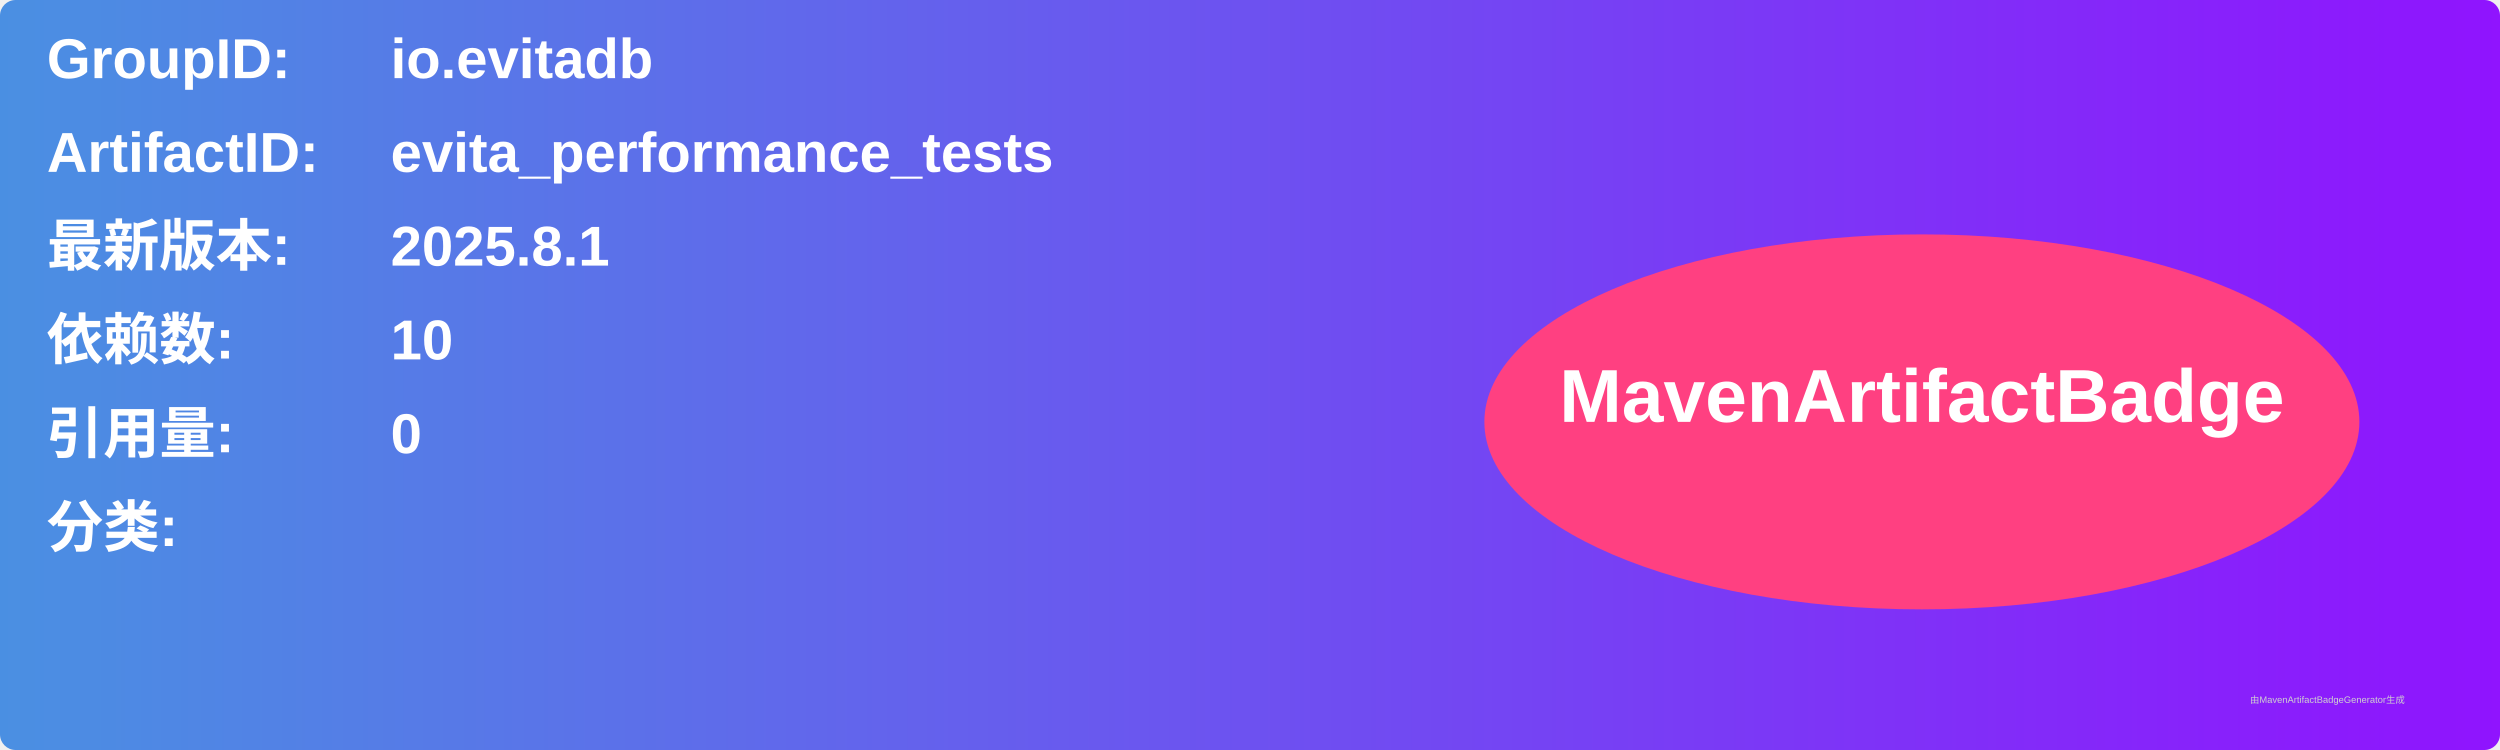
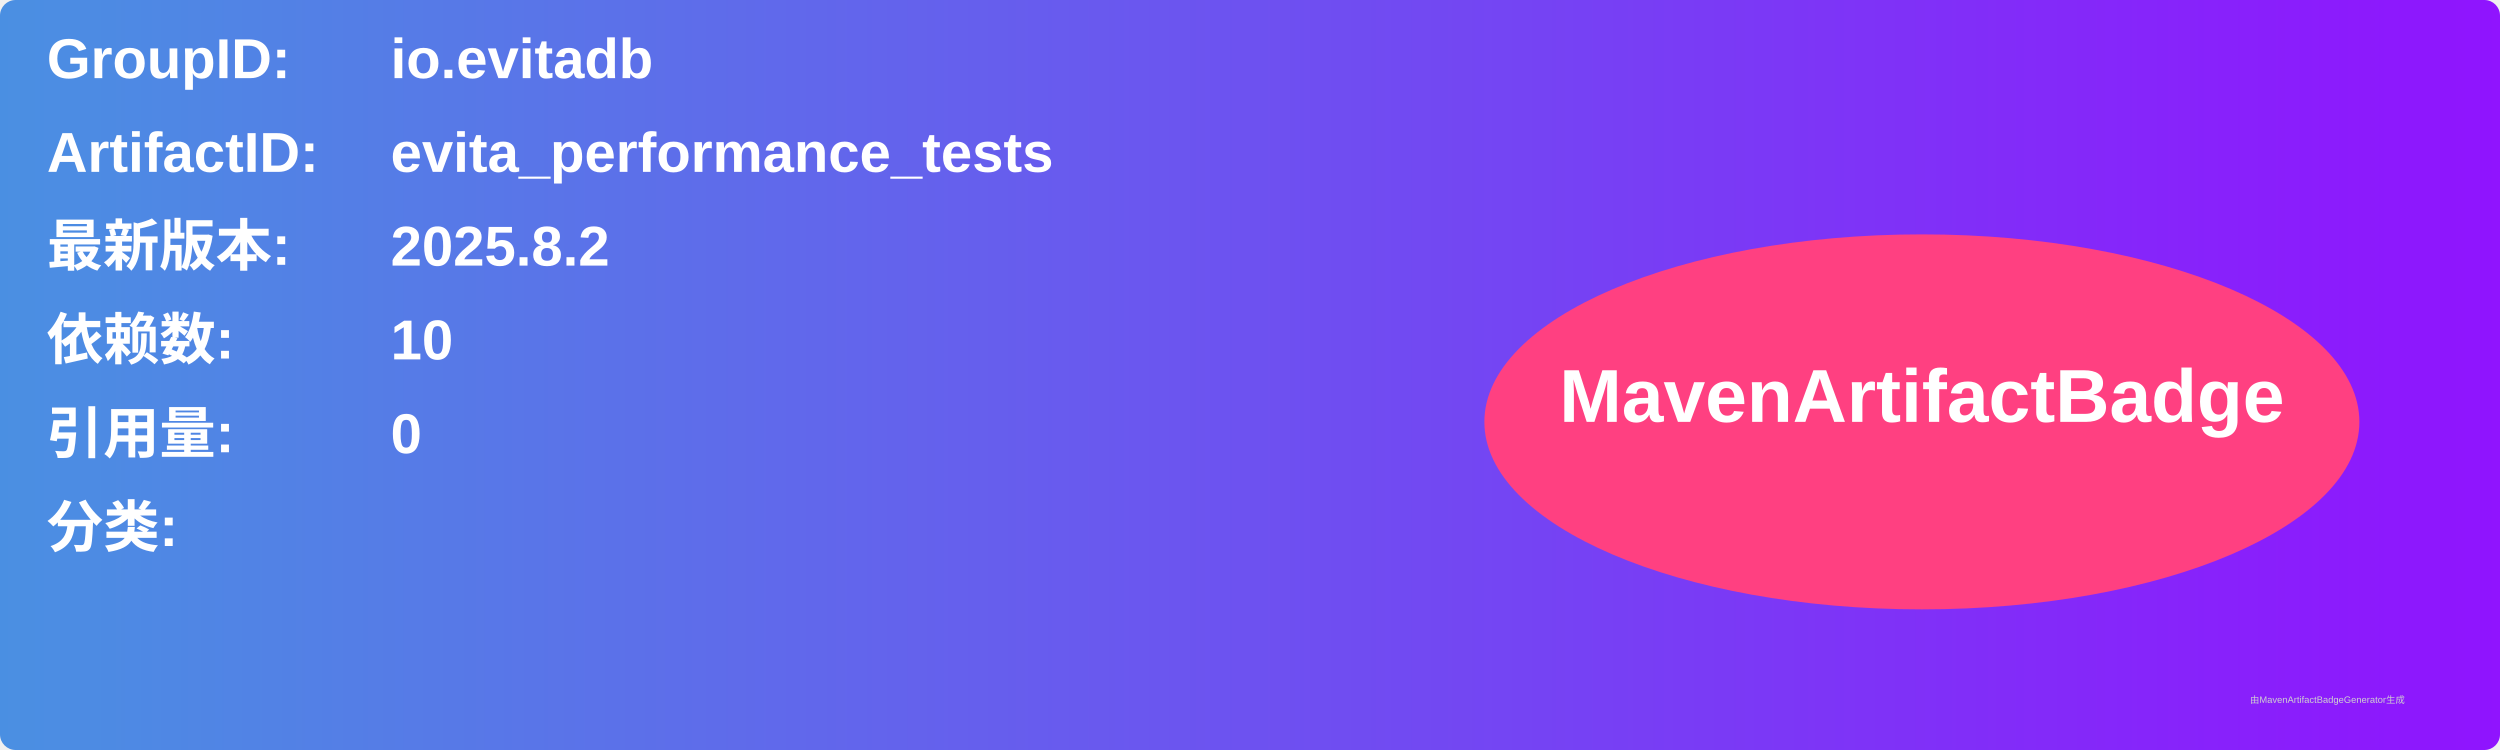
<svg xmlns="http://www.w3.org/2000/svg" width="800" height="240" viewBox="0 0 800 240">
  <linearGradient id="grad" x1="0%" y1="0%" x2="100%" y2="0%">
    <stop offset="0%" stop-color="#4a90e2" />
    <stop offset="100%" stop-color="#9013fe" />
  </linearGradient>
  <rect width="100%" height="100%" rx="5" ry="5" fill="url(#grad)" />
  <g transform="translate(15, 15)">
    <text x="0" y="10" font-family="Arial" font-size="18" fill="white" font-weight="bold" width="260">GroupID:</text>
    <text x="110" y="10" font-family="Arial" font-size="18" fill="white" font-weight="bold" width="460">io.evitadb</text>
    <text x="0" y="40" font-family="Arial" font-size="18" fill="white" font-weight="bold" width="260">ArtifactID:</text>
    <text x="110" y="40" font-family="Arial" font-size="18" fill="white" font-weight="bold" width="460">evita_performance_tests</text>
    <text x="0" y="70" font-family="Arial" font-size="18" fill="white" font-weight="bold">最新版本:</text>
    <text x="110" y="70" font-family="Arial" font-size="18" fill="white" font-weight="bold">
-       <tspan font-weight="bold">2025.8.1</tspan>
+       <tspan font-weight="bold">2025.8.2</tspan>
    </text>
    <text x="0" y="100" font-family="Arial" font-size="18" fill="white" font-weight="bold">依赖数: </text>
    <text x="110" y="100" font-family="Arial" font-size="18" fill="white">
      <tspan font-weight="bold">10</tspan>
    </text>
    <text x="0" y="130" font-family="Arial" font-size="18" fill="white" font-weight="bold">引用量: </text>
    <text x="110" y="130" font-family="Arial" font-size="18" fill="white">
      <tspan font-weight="bold">0</tspan>
    </text>
    <text x="0" y="160" font-family="Arial" font-size="18" fill="white" font-weight="bold">分类:</text>
    <text x="10" y="190" font-family="Arial" font-size="10" fill="white">
      <tspan font-weight="bold" />
    </text>
    <ellipse cx="600" cy="120" rx="140" ry="60" fill="#ff4081" />
    <text x="600" y="120" text-anchor="middle" font-family="Arial" font-size="24" fill="white" font-weight="bold">MavenArtifactBadge</text>
  </g>
  <text x="720" y="225" font-family="Arial" font-size="3" fill="#d0d0d0">由MavenArtifactBadgeGenerator生成</text>
</svg>
